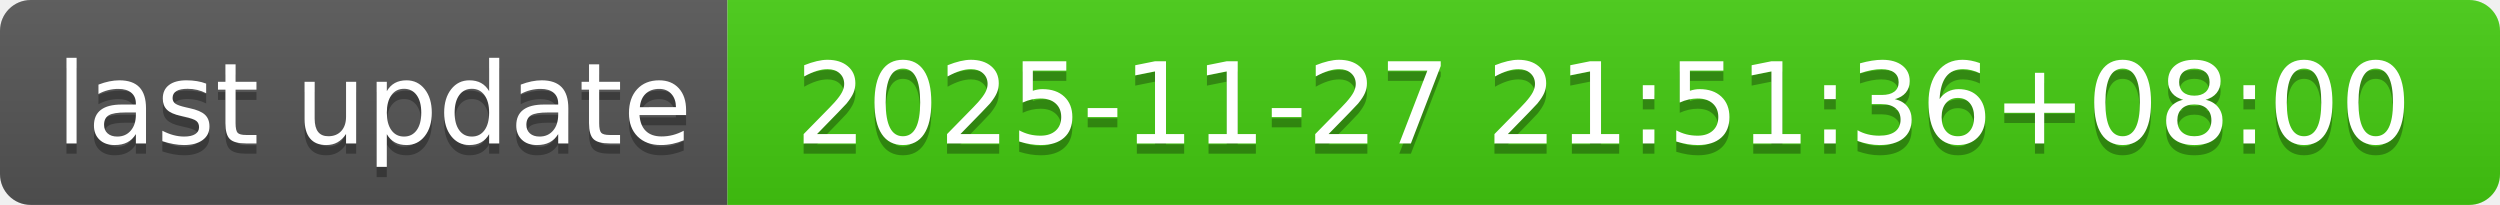
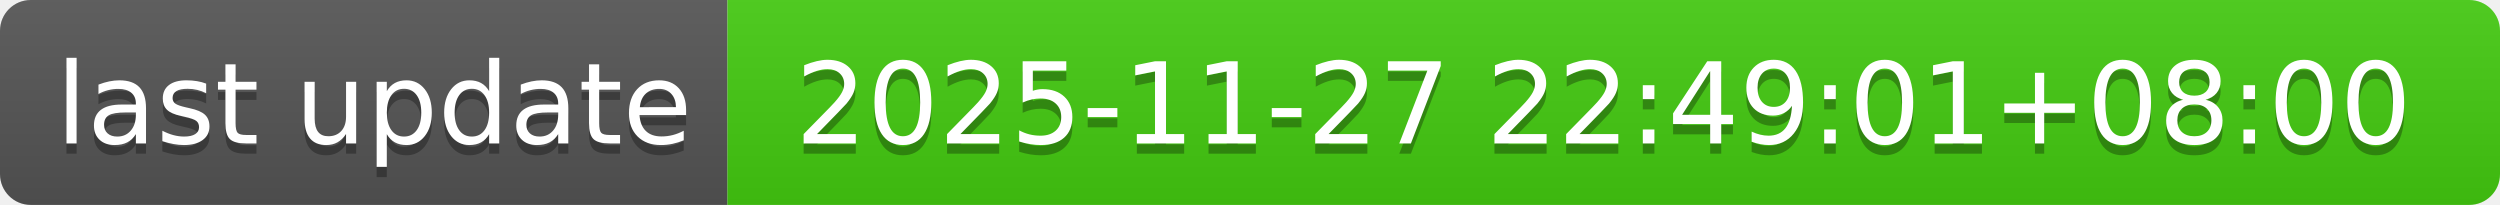
- <svg xmlns="http://www.w3.org/2000/svg" width="244" height="20" role="img" aria-label="last update: 2025-11-27 21:51:36+08:00">
+ <svg xmlns="http://www.w3.org/2000/svg" width="244" height="20" role="img" aria-label="last update: 2025-11-27 22:49:01+08:00">
  <linearGradient id="s" x2="0" y2="100%">
    <stop offset="0" stop-color="#bbb" stop-opacity=".1" />
    <stop offset="1" stop-opacity=".1" />
  </linearGradient>
  <clipPath id="r">
    <rect width="244" height="20" rx="3" fill="#fff" />
  </clipPath>
  <g clip-path="url(#r)">
    <rect width="71" height="20" fill="#555" />
    <rect x="71" width="173" height="20" fill="#4c1" />
    <rect width="244" height="20" fill="url(#s)" />
  </g>
  <g fill="#fff" text-anchor="middle" font-family="Verdana,Geneva,DejaVu Sans,sans-serif" text-rendering="geometricPrecision" font-size="110">
    <text aria-hidden="true" x="365" y="150" fill="#010101" fill-opacity=".3" transform="scale(.1)" textLength="610">last update</text>
    <text x="365" y="140" transform="scale(.1)" fill="#fff" textLength="610">last update</text>
-     <text aria-hidden="true" x="1565" y="150" fill="#010101" fill-opacity=".3" transform="scale(.1)" textLength="1630">2025-11-27 21:51:36+08:00</text>
-     <text x="1565" y="140" transform="scale(.1)" fill="#fff" textLength="1630">2025-11-27 21:51:36+08:00</text>
+     <text aria-hidden="true" x="1565" y="150" fill="#010101" fill-opacity=".3" transform="scale(.1)" textLength="1630">2025-11-27 22:49:01+08:00</text>
+     <text x="1565" y="140" transform="scale(.1)" fill="#fff" textLength="1630">2025-11-27 22:49:01+08:00</text>
  </g>
</svg>
